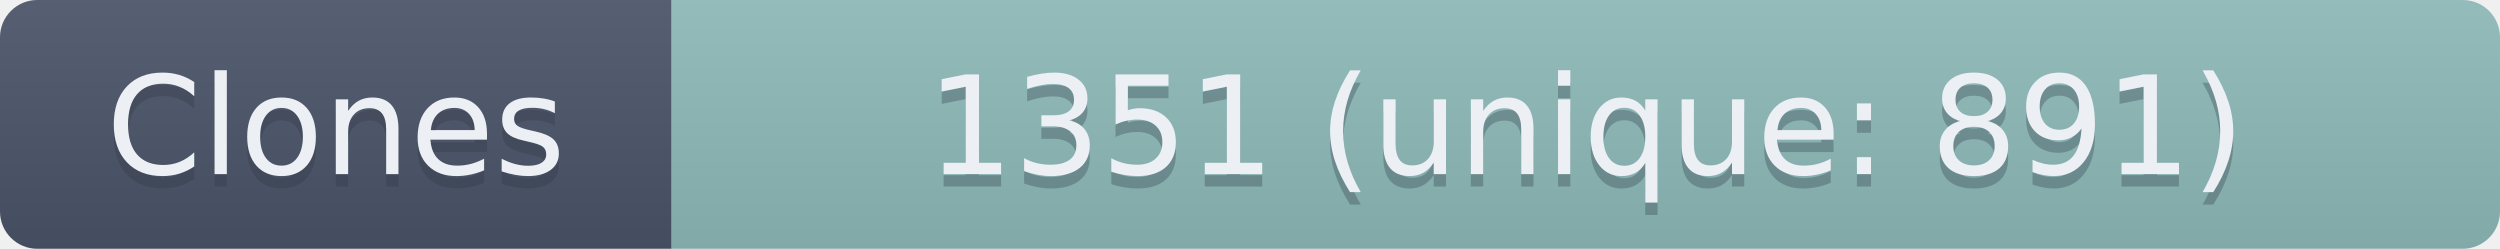
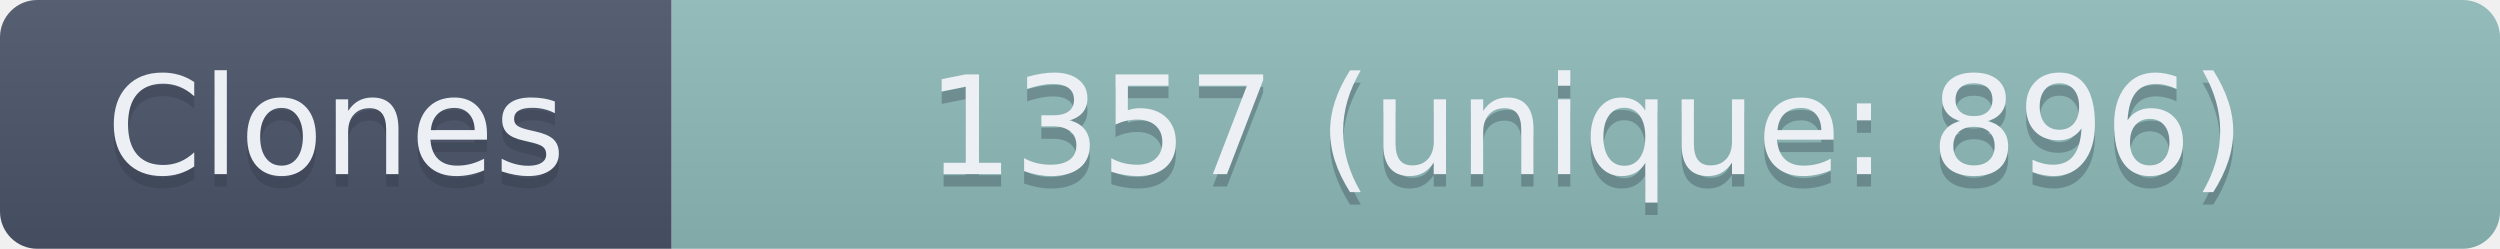
- <svg xmlns="http://www.w3.org/2000/svg" width="201" height="20" role="img" aria-label="Clones: 1351 (unique: 891)">
+ <svg xmlns="http://www.w3.org/2000/svg" width="201" height="20" role="img" aria-label="Clones: 1357 (unique: 896)">
  <linearGradient id="s" x2="0" y2="100%">
    <stop offset="0" stop-color="#bbb" stop-opacity=".1" />
    <stop offset="1" stop-opacity=".1" />
  </linearGradient>
  <clipPath id="r">
    <rect width="201" height="20" rx="3" fill="#fff" />
  </clipPath>
  <g clip-path="url(#r)">
    <rect width="54" height="20" fill="#4C566A" />
    <rect x="54" width="147" height="20" fill="#8FBCBB" />
    <rect width="201" height="20" fill="url(#s)" />
  </g>
  <g fill="#ECEFF4" text-anchor="middle" font-family="Verdana,Geneva,DejaVu Sans,sans-serif" text-rendering="geometricPrecision" font-size="110">
    <text aria-hidden="true" x="270" y="150" fill="#2E3440" fill-opacity=".3" transform="scale(.1)" textLength="440">Clones</text>
    <text x="270" y="140" transform="scale(.1)" textLength="440">Clones</text>
-     <text aria-hidden="true" x="1275" y="150" fill="#2E3440" fill-opacity=".3" transform="scale(.1)" textLength="1370">1351 (unique: 891)</text>
-     <text x="1275" y="140" transform="scale(.1)" textLength="1370">1351 (unique: 891)</text>
+     <text aria-hidden="true" x="1275" y="150" fill="#2E3440" fill-opacity=".3" transform="scale(.1)" textLength="1370">1357 (unique: 896)</text>
+     <text x="1275" y="140" transform="scale(.1)" textLength="1370">1357 (unique: 896)</text>
  </g>
</svg>
